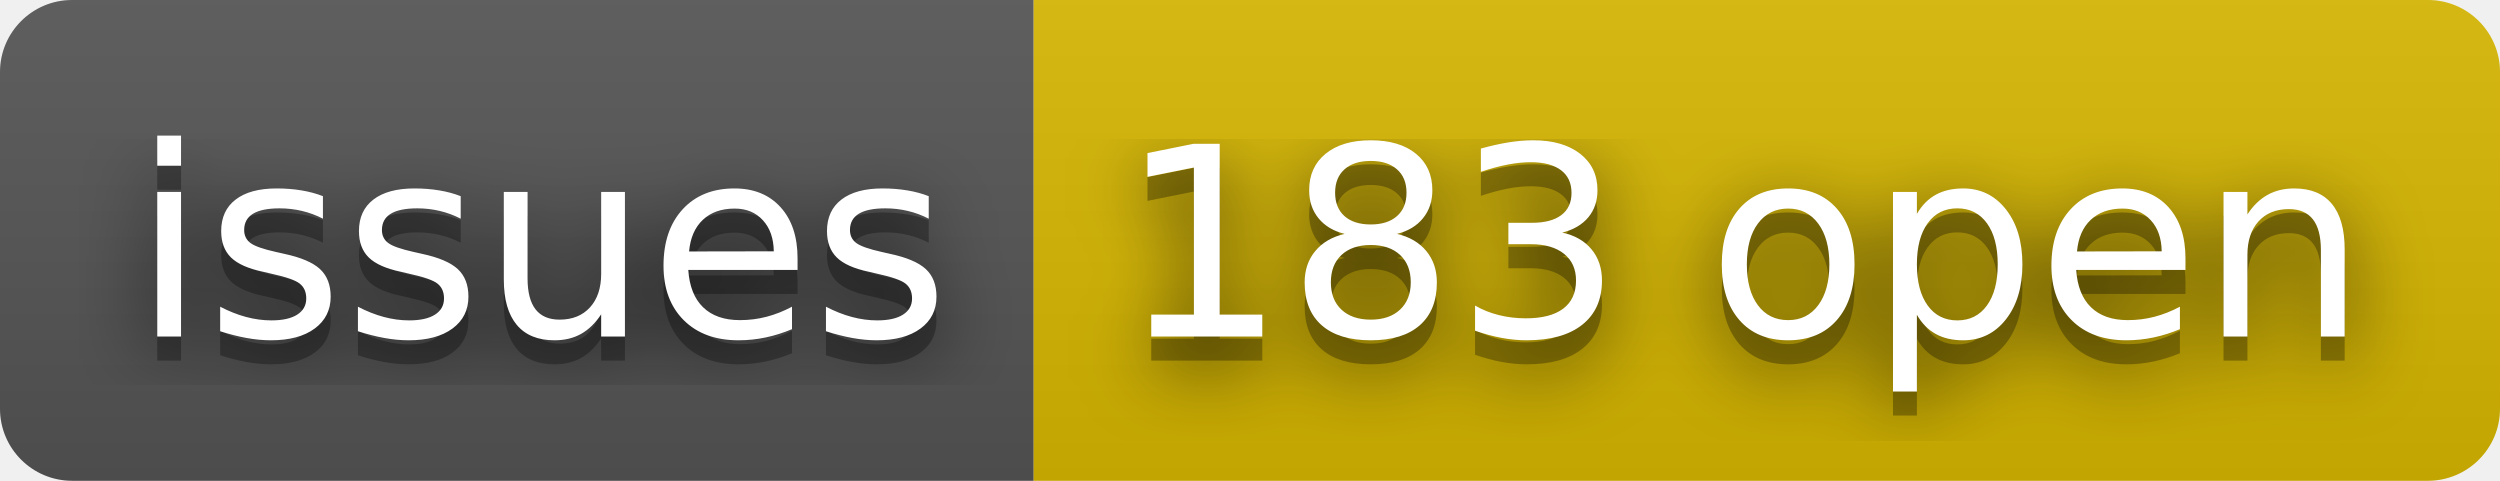
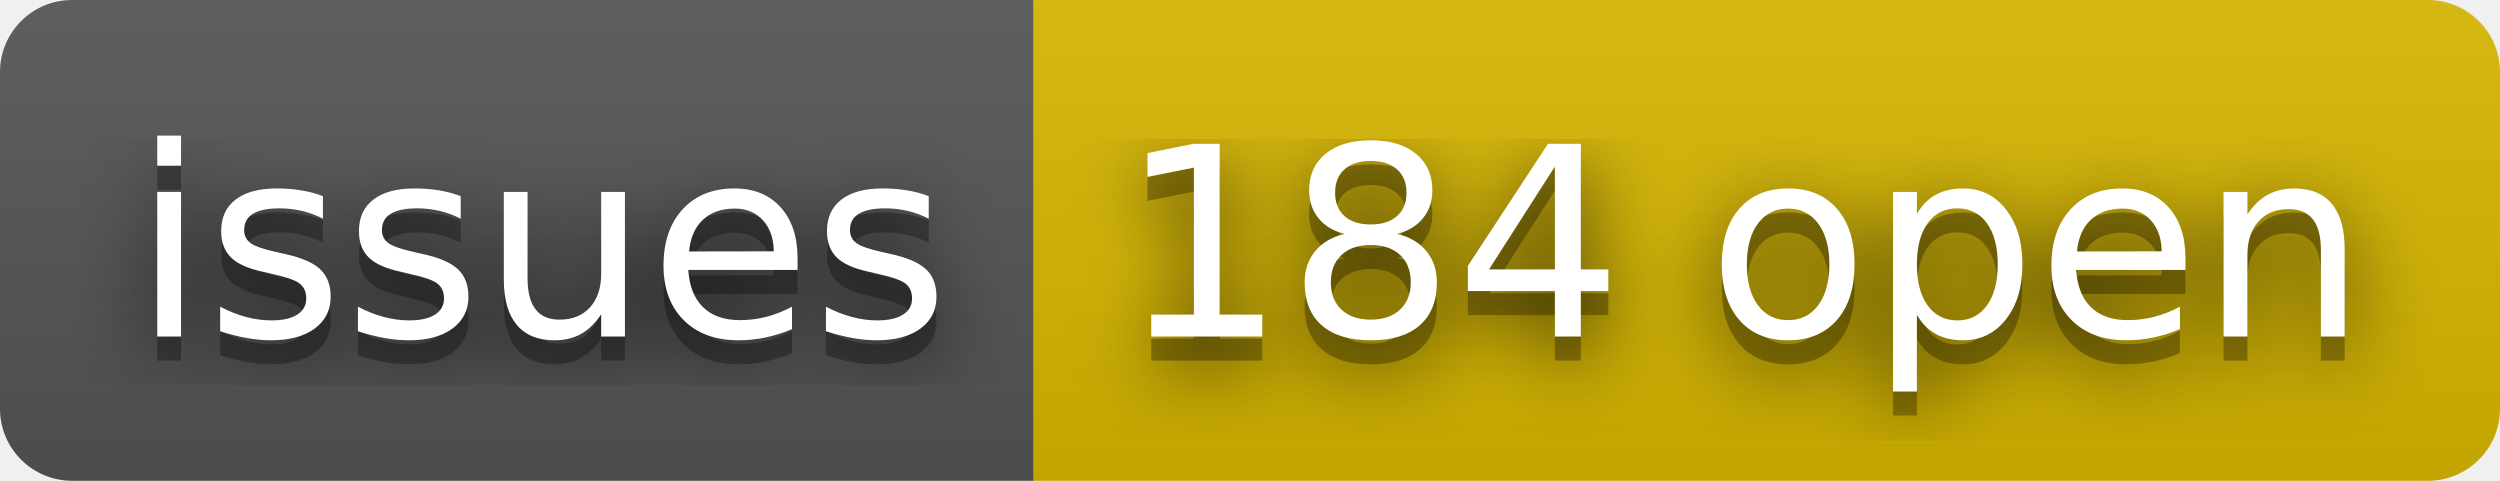
- <svg xmlns="http://www.w3.org/2000/svg" width="104" height="20" role="img" aria-label="issues: 183 open">
+ <svg xmlns="http://www.w3.org/2000/svg" width="104" height="20" role="img" aria-label="issues: 184 open">
  <filter id="blur">
    <feGaussianBlur stdDeviation="16" />
  </filter>
  <linearGradient id="s" x2="0" y2="100%">
    <stop offset="0" stop-color="#bbb" stop-opacity=".1" />
    <stop offset="1" stop-opacity=".1" />
  </linearGradient>
  <clipPath id="r">
    <rect width="104" height="20" rx="3" />
  </clipPath>
  <g clip-path="url(#r)">
    <rect width="43" height="20" fill="#555" />
    <rect x="43" width="61" height="20" fill="#d8b800" />
    <rect width="104" height="20" fill="url(#s)" />
  </g>
  <g fill="#fff" text-anchor="middle" font-family="Verdana,Geneva,DejaVu Sans,sans-serif" text-rendering="geometricPrecision" font-size="110">
    <g transform="scale(.1)">
      <g aria-hidden="true" fill="#010101">
        <text x="225" y="150" fill-opacity=".8" filter="url(#blur)" textLength="330">issues</text>
        <text x="225" y="150" fill-opacity=".3" textLength="330">issues</text>
      </g>
      <text x="225" y="140" textLength="330">issues</text>
    </g>
    <g transform="scale(.1)">
      <g aria-hidden="true" fill="#010101">
-         <text x="725" y="150" fill-opacity=".8" filter="url(#blur)" textLength="510">183 open</text>
-         <text x="725" y="150" fill-opacity=".3" textLength="510">183 open</text>
+         <text x="725" y="150" fill-opacity=".8" filter="url(#blur)" textLength="510">184 open</text>
+         <text x="725" y="150" fill-opacity=".3" textLength="510">184 open</text>
      </g>
-       <text x="725" y="140" textLength="510">183 open</text>
+       <text x="725" y="140" textLength="510">184 open</text>
    </g>
  </g>
</svg>
